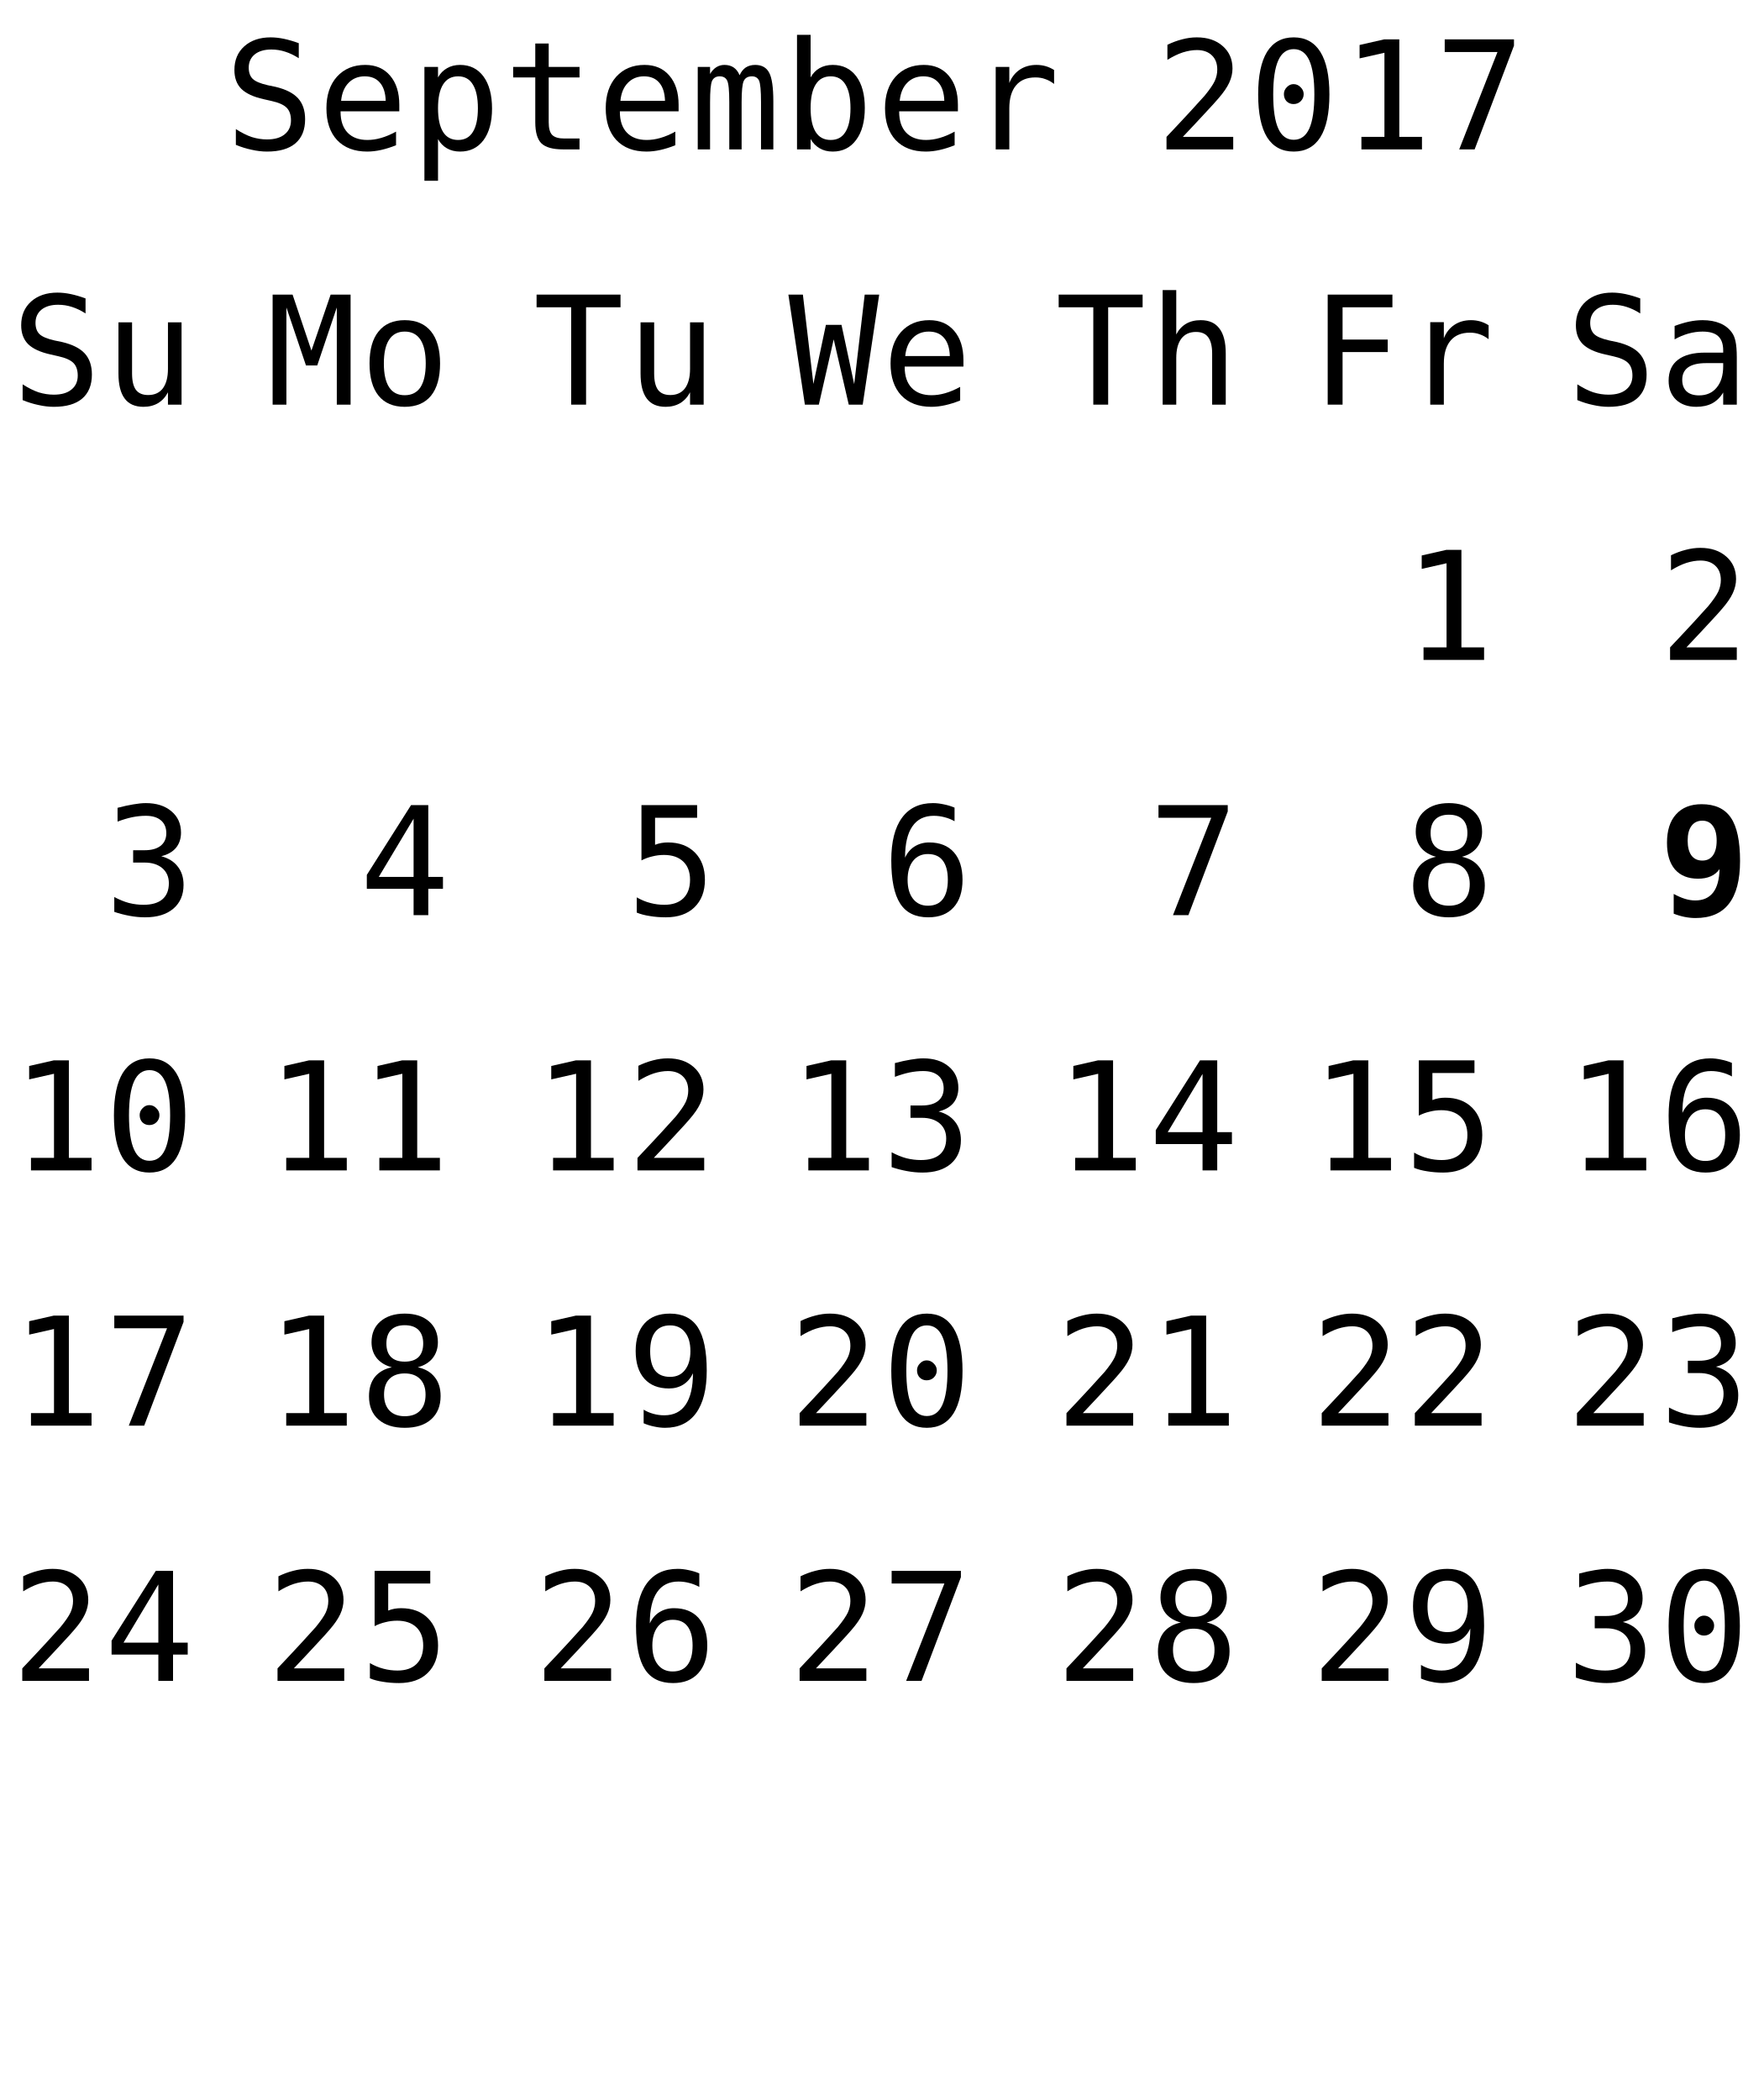
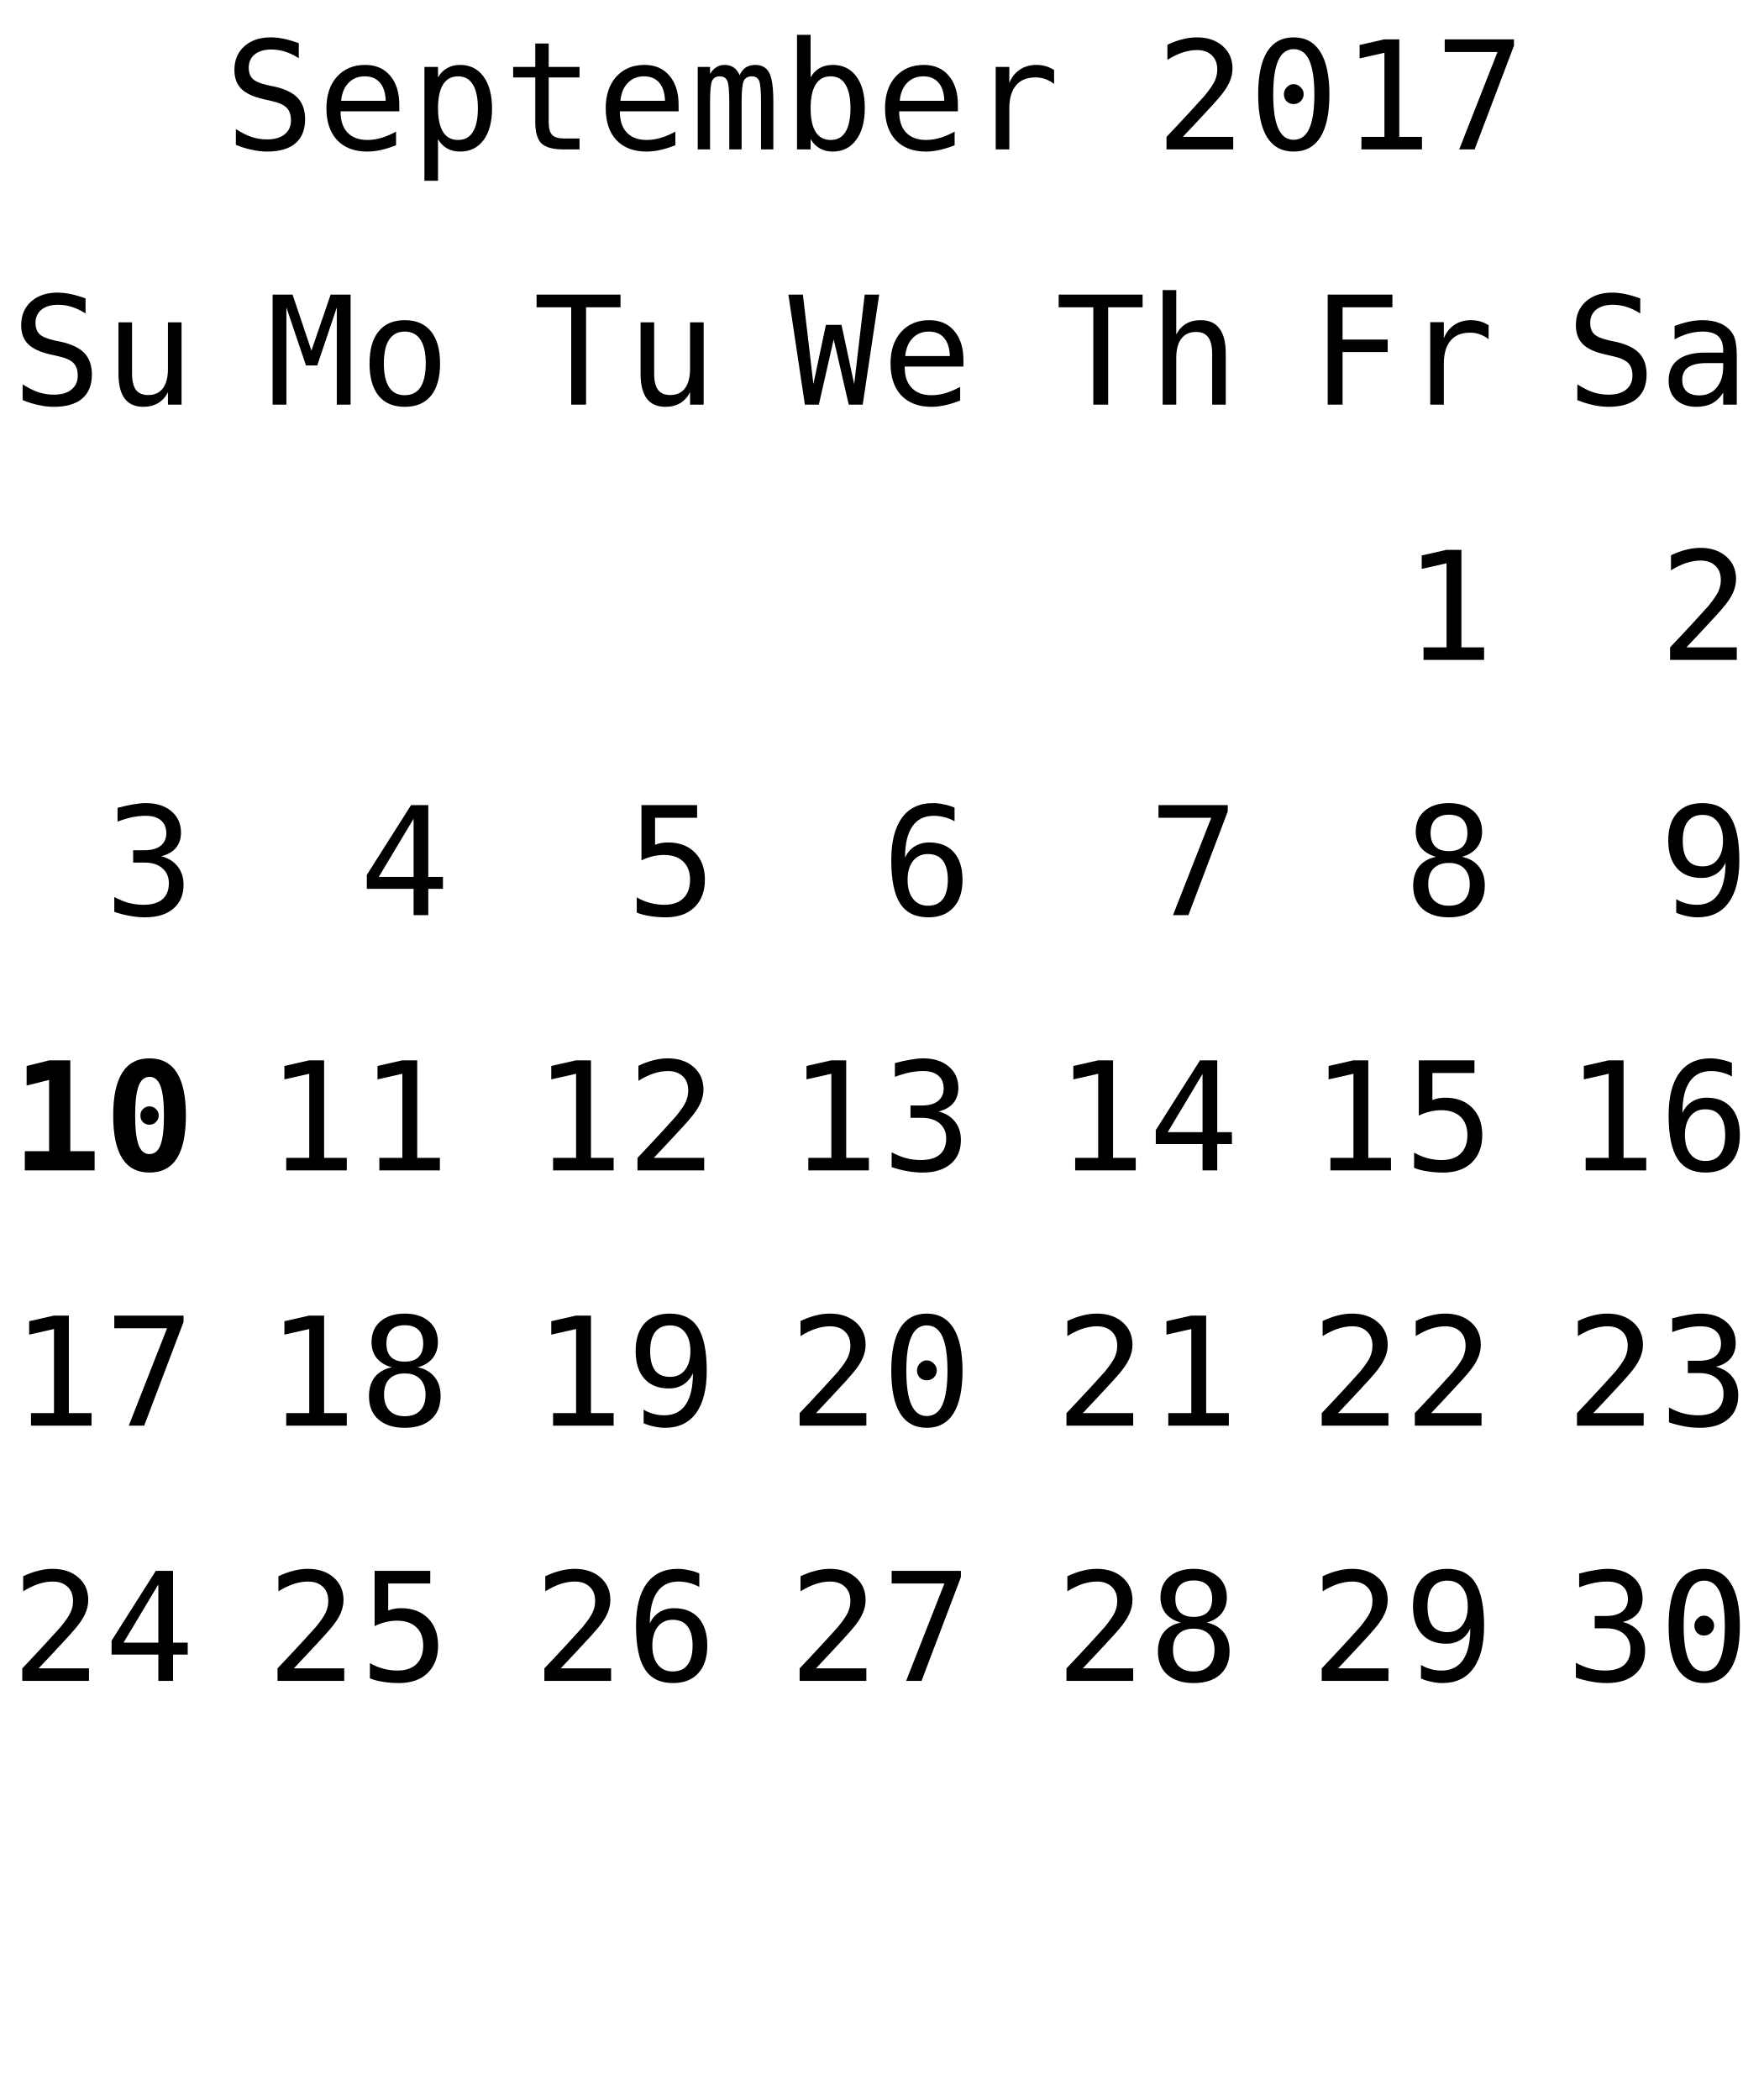
<svg xmlns="http://www.w3.org/2000/svg" xmlns:xlink="http://www.w3.org/1999/xlink" width="152pt" height="181pt" viewBox="0 0 152 181" version="1.1">
  <defs>
    <g>
      <symbol overflow="visible" id="glyph0-0">
        <path style="stroke:none;" d="M 0.656 2.297 L 0.656 -9.172 L 7.156 -9.172 L 7.156 2.297 Z M 1.391 1.578 L 6.438 1.578 L 6.438 -8.438 L 1.391 -8.438 Z M 1.391 1.578 " />
      </symbol>
      <symbol overflow="visible" id="glyph0-1">
        <path style="stroke:none;" d="M 6.422 -9.156 L 6.422 -7.859 C 6.035 -8.109 5.645 -8.297 5.25 -8.422 C 4.863 -8.547 4.469 -8.609 4.062 -8.609 C 3.457 -8.609 2.977 -8.469 2.625 -8.188 C 2.281 -7.906 2.109 -7.523 2.109 -7.047 C 2.109 -6.629 2.223 -6.305 2.453 -6.078 C 2.68 -5.859 3.113 -5.676 3.75 -5.531 L 4.422 -5.391 C 5.305 -5.18 5.953 -4.852 6.359 -4.406 C 6.766 -3.957 6.969 -3.352 6.969 -2.594 C 6.969 -1.688 6.688 -0.992 6.125 -0.516 C 5.57 -0.047 4.758 0.188 3.688 0.188 C 3.25 0.188 2.805 0.133 2.359 0.031 C 1.91 -0.062 1.457 -0.203 1 -0.391 L 1 -1.75 C 1.488 -1.438 1.945 -1.207 2.375 -1.062 C 2.812 -0.926 3.25 -0.859 3.688 -0.859 C 4.344 -0.859 4.848 -1.004 5.203 -1.297 C 5.566 -1.586 5.75 -1.988 5.75 -2.5 C 5.75 -2.977 5.625 -3.344 5.375 -3.594 C 5.125 -3.844 4.691 -4.035 4.078 -4.172 L 3.391 -4.328 C 2.516 -4.523 1.875 -4.82 1.469 -5.219 C 1.07 -5.625 0.875 -6.164 0.875 -6.844 C 0.875 -7.695 1.16 -8.379 1.734 -8.891 C 2.305 -9.398 3.062 -9.656 4 -9.656 C 4.363 -9.656 4.742 -9.613 5.141 -9.531 C 5.547 -9.445 5.973 -9.32 6.422 -9.156 Z M 6.422 -9.156 " />
      </symbol>
      <symbol overflow="visible" id="glyph0-2">
        <path style="stroke:none;" d="M 7.062 -3.844 L 7.062 -3.281 L 2 -3.281 L 2 -3.234 C 2 -2.461 2.203 -1.863 2.609 -1.438 C 3.016 -1.02 3.582 -0.812 4.312 -0.812 C 4.688 -0.812 5.078 -0.867 5.484 -0.984 C 5.891 -1.098 6.32 -1.281 6.781 -1.531 L 6.781 -0.359 C 6.344 -0.18 5.914 -0.047 5.5 0.047 C 5.082 0.141 4.68 0.188 4.297 0.188 C 3.191 0.188 2.328 -0.141 1.703 -0.797 C 1.086 -1.461 0.781 -2.379 0.781 -3.547 C 0.781 -4.68 1.082 -5.586 1.688 -6.266 C 2.301 -6.941 3.113 -7.281 4.125 -7.281 C 5.031 -7.281 5.742 -6.973 6.266 -6.359 C 6.797 -5.742 7.062 -4.906 7.062 -3.844 Z M 5.891 -4.188 C 5.867 -4.875 5.703 -5.395 5.391 -5.75 C 5.086 -6.113 4.648 -6.297 4.078 -6.297 C 3.516 -6.297 3.051 -6.109 2.688 -5.734 C 2.32 -5.359 2.109 -4.844 2.047 -4.188 Z M 5.891 -4.188 " />
      </symbol>
      <symbol overflow="visible" id="glyph0-3">
        <path style="stroke:none;" d="M 2.375 -0.891 L 2.375 2.703 L 1.203 2.703 L 1.203 -7.109 L 2.375 -7.109 L 2.375 -6.203 C 2.57 -6.555 2.832 -6.82 3.156 -7 C 3.477 -7.188 3.852 -7.281 4.281 -7.281 C 5.133 -7.281 5.805 -6.945 6.297 -6.281 C 6.785 -5.613 7.031 -4.691 7.031 -3.516 C 7.031 -2.367 6.785 -1.461 6.297 -0.797 C 5.805 -0.141 5.133 0.188 4.281 0.188 C 3.844 0.188 3.461 0.094 3.141 -0.094 C 2.816 -0.281 2.562 -0.547 2.375 -0.891 Z M 5.812 -3.547 C 5.812 -4.453 5.664 -5.133 5.375 -5.594 C 5.094 -6.062 4.672 -6.297 4.109 -6.297 C 3.535 -6.297 3.102 -6.062 2.812 -5.594 C 2.52 -5.133 2.375 -4.453 2.375 -3.547 C 2.375 -2.648 2.52 -1.969 2.812 -1.5 C 3.102 -1.039 3.535 -0.812 4.109 -0.812 C 4.672 -0.812 5.094 -1.039 5.375 -1.5 C 5.664 -1.957 5.812 -2.641 5.812 -3.547 Z M 5.812 -3.547 " />
      </symbol>
      <symbol overflow="visible" id="glyph0-4">
        <path style="stroke:none;" d="M 3.891 -9.125 L 3.891 -7.109 L 6.547 -7.109 L 6.547 -6.203 L 3.891 -6.203 L 3.891 -2.344 C 3.891 -1.82 3.988 -1.457 4.188 -1.25 C 4.395 -1.039 4.742 -0.938 5.234 -0.938 L 6.547 -0.938 L 6.547 0 L 5.125 0 C 4.25 0 3.629 -0.172 3.266 -0.516 C 2.91 -0.867 2.734 -1.477 2.734 -2.344 L 2.734 -6.203 L 0.828 -6.203 L 0.828 -7.109 L 2.734 -7.109 L 2.734 -9.125 Z M 3.891 -9.125 " />
      </symbol>
      <symbol overflow="visible" id="glyph0-5">
        <path style="stroke:none;" d="M 4.297 -6.391 C 4.43 -6.691 4.609 -6.914 4.828 -7.062 C 5.055 -7.207 5.328 -7.281 5.641 -7.281 C 6.211 -7.281 6.613 -7.055 6.844 -6.609 C 7.082 -6.172 7.203 -5.344 7.203 -4.125 L 7.203 0 L 6.141 0 L 6.141 -4.062 C 6.141 -5.07 6.082 -5.695 5.969 -5.938 C 5.852 -6.176 5.648 -6.297 5.359 -6.297 C 5.016 -6.297 4.781 -6.164 4.656 -5.906 C 4.531 -5.645 4.469 -5.031 4.469 -4.062 L 4.469 0 L 3.406 0 L 3.406 -4.062 C 3.406 -5.082 3.344 -5.707 3.219 -5.938 C 3.102 -6.176 2.891 -6.297 2.578 -6.297 C 2.266 -6.297 2.047 -6.164 1.922 -5.906 C 1.805 -5.645 1.75 -5.031 1.75 -4.062 L 1.75 0 L 0.688 0 L 0.688 -7.109 L 1.75 -7.109 L 1.75 -6.5 C 1.895 -6.75 2.07 -6.941 2.281 -7.078 C 2.488 -7.211 2.723 -7.281 2.984 -7.281 C 3.305 -7.281 3.57 -7.207 3.781 -7.062 C 4 -6.914 4.172 -6.691 4.297 -6.391 Z M 4.297 -6.391 " />
      </symbol>
      <symbol overflow="visible" id="glyph0-6">
        <path style="stroke:none;" d="M 5.828 -3.547 C 5.828 -4.453 5.68 -5.133 5.391 -5.594 C 5.109 -6.062 4.688 -6.297 4.125 -6.297 C 3.551 -6.297 3.117 -6.062 2.828 -5.594 C 2.535 -5.133 2.391 -4.453 2.391 -3.547 C 2.391 -2.648 2.535 -1.969 2.828 -1.5 C 3.117 -1.039 3.551 -0.812 4.125 -0.812 C 4.688 -0.812 5.109 -1.039 5.391 -1.5 C 5.68 -1.957 5.828 -2.641 5.828 -3.547 Z M 2.391 -6.203 C 2.578 -6.547 2.832 -6.812 3.156 -7 C 3.488 -7.188 3.867 -7.281 4.297 -7.281 C 5.16 -7.281 5.836 -6.953 6.328 -6.297 C 6.816 -5.641 7.062 -4.734 7.062 -3.578 C 7.062 -2.398 6.812 -1.477 6.312 -0.812 C 5.82 -0.145 5.148 0.188 4.297 0.188 C 3.867 0.188 3.492 0.094 3.172 -0.094 C 2.848 -0.281 2.586 -0.547 2.391 -0.891 L 2.391 0 L 1.219 0 L 1.219 -9.875 L 2.391 -9.875 Z M 2.391 -6.203 " />
      </symbol>
      <symbol overflow="visible" id="glyph0-7">
        <path style="stroke:none;" d="M 7.328 -5.641 C 7.078 -5.836 6.82 -5.977 6.562 -6.062 C 6.312 -6.156 6.031 -6.203 5.719 -6.203 C 4.988 -6.203 4.43 -5.973 4.047 -5.516 C 3.66 -5.055 3.469 -4.395 3.469 -3.531 L 3.469 0 L 2.297 0 L 2.297 -7.109 L 3.469 -7.109 L 3.469 -5.719 C 3.664 -6.219 3.969 -6.602 4.375 -6.875 C 4.781 -7.145 5.258 -7.281 5.812 -7.281 C 6.094 -7.281 6.359 -7.242 6.609 -7.172 C 6.859 -7.098 7.098 -6.988 7.328 -6.844 Z M 7.328 -5.641 " />
      </symbol>
      <symbol overflow="visible" id="glyph0-8">
        <path style="stroke:none;" d="" />
      </symbol>
      <symbol overflow="visible" id="glyph0-9">
        <path style="stroke:none;" d="M 2.375 -1.078 L 6.719 -1.078 L 6.719 0 L 0.969 0 L 0.969 -1.078 C 1.758 -1.91 2.445 -2.645 3.031 -3.281 C 3.625 -3.926 4.035 -4.379 4.266 -4.641 C 4.691 -5.16 4.977 -5.578 5.125 -5.891 C 5.27 -6.211 5.344 -6.539 5.344 -6.875 C 5.344 -7.406 5.188 -7.816 4.875 -8.109 C 4.562 -8.41 4.133 -8.562 3.594 -8.562 C 3.207 -8.562 2.801 -8.492 2.375 -8.359 C 1.957 -8.223 1.516 -8.008 1.047 -7.719 L 1.047 -9.016 C 1.473 -9.223 1.895 -9.379 2.312 -9.484 C 2.738 -9.598 3.16 -9.656 3.578 -9.656 C 4.504 -9.656 5.25 -9.406 5.812 -8.906 C 6.375 -8.414 6.656 -7.77 6.656 -6.969 C 6.656 -6.562 6.562 -6.156 6.375 -5.75 C 6.188 -5.344 5.879 -4.895 5.453 -4.406 C 5.223 -4.133 4.879 -3.754 4.422 -3.266 C 3.973 -2.773 3.289 -2.047 2.375 -1.078 Z M 2.375 -1.078 " />
      </symbol>
      <symbol overflow="visible" id="glyph0-10">
        <path style="stroke:none;" d="M 3.062 -4.766 C 3.062 -4.992 3.145 -5.191 3.312 -5.359 C 3.477 -5.535 3.672 -5.625 3.891 -5.625 C 4.129 -5.625 4.332 -5.535 4.5 -5.359 C 4.676 -5.191 4.766 -4.992 4.766 -4.766 C 4.766 -4.523 4.68 -4.32 4.516 -4.156 C 4.348 -3.988 4.141 -3.906 3.891 -3.906 C 3.66 -3.906 3.461 -3.984 3.297 -4.141 C 3.141 -4.305 3.062 -4.516 3.062 -4.766 Z M 3.906 -8.641 C 3.312 -8.641 2.867 -8.316 2.578 -7.672 C 2.285 -7.023 2.141 -6.047 2.141 -4.734 C 2.141 -3.422 2.285 -2.441 2.578 -1.797 C 2.867 -1.148 3.312 -0.828 3.906 -0.828 C 4.508 -0.828 4.957 -1.148 5.25 -1.797 C 5.539 -2.441 5.688 -3.422 5.688 -4.734 C 5.688 -6.047 5.539 -7.023 5.25 -7.672 C 4.957 -8.316 4.508 -8.641 3.906 -8.641 Z M 3.906 -9.656 C 4.914 -9.656 5.68 -9.238 6.203 -8.406 C 6.723 -7.57 6.984 -6.348 6.984 -4.734 C 6.984 -3.109 6.723 -1.879 6.203 -1.047 C 5.68 -0.223 4.914 0.188 3.906 0.188 C 2.895 0.188 2.129 -0.223 1.609 -1.047 C 1.098 -1.879 0.844 -3.109 0.844 -4.734 C 0.844 -6.348 1.098 -7.57 1.609 -8.406 C 2.129 -9.238 2.895 -9.656 3.906 -9.656 Z M 3.906 -9.656 " />
      </symbol>
      <symbol overflow="visible" id="glyph0-11">
        <path style="stroke:none;" d="M 1.719 -1.078 L 3.703 -1.078 L 3.703 -8.328 L 1.562 -7.844 L 1.562 -9 L 3.688 -9.484 L 4.984 -9.484 L 4.984 -1.078 L 6.938 -1.078 L 6.938 0 L 1.719 0 Z M 1.719 -1.078 " />
      </symbol>
      <symbol overflow="visible" id="glyph0-12">
        <path style="stroke:none;" d="M 0.875 -9.484 L 6.844 -9.484 L 6.844 -8.938 L 3.453 0 L 2.125 0 L 5.422 -8.391 L 0.875 -8.391 Z M 0.875 -9.484 " />
      </symbol>
      <symbol overflow="visible" id="glyph0-13">
        <path style="stroke:none;" d="M 1.484 -9.484 L 7.062 -9.484 L 7.062 -8.391 L 2.766 -8.391 L 2.766 -5.609 L 6.656 -5.609 L 6.656 -4.531 L 2.766 -4.531 L 2.766 0 L 1.484 0 Z M 1.484 -9.484 " />
      </symbol>
      <symbol overflow="visible" id="glyph0-14">
        <path style="stroke:none;" d="M 4.453 -3.578 L 4.062 -3.578 C 3.383 -3.578 2.875 -3.457 2.531 -3.219 C 2.188 -2.977 2.016 -2.617 2.016 -2.141 C 2.016 -1.711 2.141 -1.379 2.391 -1.141 C 2.648 -0.91 3.008 -0.797 3.469 -0.797 C 4.113 -0.797 4.617 -1.02 4.984 -1.469 C 5.359 -1.914 5.547 -2.531 5.547 -3.312 L 5.547 -3.578 Z M 6.719 -4.062 L 6.719 0 L 5.547 0 L 5.547 -1.047 C 5.297 -0.629 4.977 -0.316 4.594 -0.109 C 4.219 0.086 3.758 0.188 3.219 0.188 C 2.5 0.188 1.922 -0.016 1.484 -0.422 C 1.055 -0.836 0.844 -1.383 0.844 -2.062 C 0.844 -2.852 1.109 -3.453 1.641 -3.859 C 2.172 -4.273 2.953 -4.484 3.984 -4.484 L 5.547 -4.484 L 5.547 -4.672 C 5.547 -5.234 5.398 -5.645 5.109 -5.906 C 4.828 -6.164 4.379 -6.297 3.766 -6.297 C 3.359 -6.297 2.953 -6.238 2.547 -6.125 C 2.141 -6.008 1.742 -5.844 1.359 -5.625 L 1.359 -6.781 C 1.797 -6.945 2.211 -7.07 2.609 -7.156 C 3.004 -7.238 3.391 -7.281 3.766 -7.281 C 4.348 -7.281 4.848 -7.191 5.266 -7.016 C 5.68 -6.848 6.02 -6.586 6.281 -6.234 C 6.438 -6.023 6.547 -5.766 6.609 -5.453 C 6.68 -5.141 6.719 -4.676 6.719 -4.062 Z M 6.719 -4.062 " />
      </symbol>
      <symbol overflow="visible" id="glyph0-15">
        <path style="stroke:none;" d="M 1.234 -2.688 L 1.234 -7.094 L 2.406 -7.094 L 2.406 -2.688 C 2.406 -2.051 2.516 -1.582 2.734 -1.281 C 2.961 -0.977 3.316 -0.828 3.797 -0.828 C 4.348 -0.828 4.77 -1.02 5.062 -1.406 C 5.352 -1.801 5.5 -2.359 5.5 -3.078 L 5.5 -7.094 L 6.672 -7.094 L 6.672 0 L 5.5 0 L 5.5 -1.062 C 5.289 -0.656 5.004 -0.344 4.641 -0.125 C 4.285 0.082 3.867 0.188 3.391 0.188 C 2.66 0.188 2.117 -0.051 1.766 -0.531 C 1.41 -1.008 1.234 -1.727 1.234 -2.688 Z M 1.234 -2.688 " />
      </symbol>
      <symbol overflow="visible" id="glyph0-16">
        <path style="stroke:none;" d="M 4.922 -5.078 C 5.547 -4.91 6.02 -4.613 6.344 -4.188 C 6.676 -3.77 6.844 -3.242 6.844 -2.609 C 6.844 -1.742 6.551 -1.062 5.969 -0.562 C 5.383 -0.062 4.57 0.188 3.531 0.188 C 3.094 0.188 2.648 0.145 2.203 0.062 C 1.754 -0.02 1.312 -0.133 0.875 -0.281 L 0.875 -1.562 C 1.301 -1.332 1.723 -1.16 2.141 -1.047 C 2.566 -0.941 2.984 -0.891 3.391 -0.891 C 4.098 -0.891 4.641 -1.047 5.016 -1.359 C 5.391 -1.68 5.578 -2.145 5.578 -2.75 C 5.578 -3.289 5.391 -3.723 5.016 -4.047 C 4.641 -4.367 4.129 -4.531 3.484 -4.531 L 2.5 -4.531 L 2.5 -5.594 L 3.484 -5.594 C 4.078 -5.594 4.535 -5.719 4.859 -5.969 C 5.191 -6.227 5.359 -6.594 5.359 -7.062 C 5.359 -7.539 5.203 -7.91 4.891 -8.172 C 4.586 -8.43 4.156 -8.562 3.594 -8.562 C 3.207 -8.562 2.812 -8.52 2.406 -8.438 C 2.008 -8.352 1.594 -8.227 1.156 -8.062 L 1.156 -9.25 C 1.664 -9.383 2.117 -9.484 2.516 -9.547 C 2.922 -9.617 3.281 -9.656 3.594 -9.656 C 4.508 -9.656 5.242 -9.422 5.797 -8.953 C 6.348 -8.492 6.625 -7.879 6.625 -7.109 C 6.625 -6.586 6.477 -6.148 6.188 -5.797 C 5.895 -5.453 5.473 -5.211 4.922 -5.078 Z M 4.922 -5.078 " />
      </symbol>
      <symbol overflow="visible" id="glyph0-17">
        <path style="stroke:none;" d="M 0.547 -9.484 L 2.266 -9.484 L 3.891 -4.656 L 5.547 -9.484 L 7.266 -9.484 L 7.266 0 L 6.078 0 L 6.078 -8.375 L 4.391 -3.375 L 3.422 -3.375 L 1.734 -8.375 L 1.734 0 L 0.547 0 Z M 0.547 -9.484 " />
      </symbol>
      <symbol overflow="visible" id="glyph0-18">
        <path style="stroke:none;" d="M 3.906 -6.297 C 3.312 -6.297 2.863 -6.062 2.562 -5.594 C 2.258 -5.133 2.109 -4.453 2.109 -3.547 C 2.109 -2.648 2.258 -1.969 2.562 -1.5 C 2.863 -1.039 3.312 -0.812 3.906 -0.812 C 4.508 -0.812 4.961 -1.039 5.266 -1.5 C 5.566 -1.969 5.719 -2.648 5.719 -3.547 C 5.719 -4.453 5.566 -5.133 5.266 -5.594 C 4.961 -6.062 4.508 -6.297 3.906 -6.297 Z M 3.906 -7.281 C 4.895 -7.281 5.648 -6.957 6.172 -6.312 C 6.691 -5.676 6.953 -4.754 6.953 -3.547 C 6.953 -2.336 6.691 -1.41 6.172 -0.766 C 5.648 -0.129 4.895 0.188 3.906 0.188 C 2.926 0.188 2.176 -0.129 1.656 -0.766 C 1.133 -1.41 0.875 -2.336 0.875 -3.547 C 0.875 -4.754 1.133 -5.676 1.656 -6.312 C 2.176 -6.957 2.926 -7.281 3.906 -7.281 Z M 3.906 -7.281 " />
      </symbol>
      <symbol overflow="visible" id="glyph0-19">
        <path style="stroke:none;" d="M 4.672 -8.312 L 1.672 -3.297 L 4.672 -3.297 Z M 4.453 -9.484 L 5.938 -9.484 L 5.938 -3.297 L 7.203 -3.297 L 7.203 -2.266 L 5.938 -2.266 L 5.938 0 L 4.672 0 L 4.672 -2.266 L 0.641 -2.266 L 0.641 -3.469 Z M 4.453 -9.484 " />
      </symbol>
      <symbol overflow="visible" id="glyph0-20">
        <path style="stroke:none;" d="M 0.297 -9.484 L 7.531 -9.484 L 7.531 -8.391 L 4.562 -8.391 L 4.562 0 L 3.281 0 L 3.281 -8.391 L 0.297 -8.391 Z M 0.297 -9.484 " />
      </symbol>
      <symbol overflow="visible" id="glyph0-21">
        <path style="stroke:none;" d="M 1.312 -9.484 L 6.109 -9.484 L 6.109 -8.391 L 2.484 -8.391 L 2.484 -6.062 C 2.66 -6.133 2.844 -6.188 3.031 -6.219 C 3.219 -6.25 3.406 -6.266 3.594 -6.266 C 4.57 -6.266 5.348 -5.973 5.922 -5.391 C 6.492 -4.816 6.781 -4.035 6.781 -3.047 C 6.781 -2.047 6.477 -1.254 5.875 -0.672 C 5.281 -0.098 4.457 0.188 3.406 0.188 C 2.906 0.188 2.445 0.148 2.031 0.078 C 1.613 0.016 1.238 -0.082 0.906 -0.219 L 0.906 -1.531 C 1.289 -1.312 1.68 -1.148 2.078 -1.047 C 2.473 -0.941 2.875 -0.891 3.281 -0.891 C 3.988 -0.891 4.535 -1.078 4.922 -1.453 C 5.305 -1.828 5.5 -2.359 5.5 -3.047 C 5.5 -3.723 5.301 -4.25 4.906 -4.625 C 4.508 -5 3.957 -5.188 3.25 -5.188 C 2.906 -5.188 2.57 -5.145 2.25 -5.062 C 1.926 -4.988 1.613 -4.875 1.312 -4.719 Z M 1.312 -9.484 " />
      </symbol>
      <symbol overflow="visible" id="glyph0-22">
        <path style="stroke:none;" d="M 0 -9.484 L 1.25 -9.484 L 2.156 -1.781 L 3.234 -6.875 L 4.578 -6.875 L 5.672 -1.766 L 6.578 -9.484 L 7.828 -9.484 L 6.406 0 L 5.203 0 L 3.906 -5.625 L 2.625 0 L 1.422 0 Z M 0 -9.484 " />
      </symbol>
      <symbol overflow="visible" id="glyph0-23">
        <path style="stroke:none;" d="M 6.297 -9.266 L 6.297 -8.094 C 6.023 -8.25 5.738 -8.363 5.438 -8.438 C 5.133 -8.52 4.82 -8.562 4.5 -8.562 C 3.688 -8.562 3.07 -8.254 2.656 -7.641 C 2.238 -7.035 2.031 -6.141 2.031 -4.953 C 2.227 -5.379 2.504 -5.703 2.859 -5.922 C 3.223 -6.148 3.641 -6.266 4.109 -6.266 C 5.023 -6.266 5.734 -5.984 6.234 -5.422 C 6.734 -4.859 6.984 -4.066 6.984 -3.047 C 6.984 -2.016 6.723 -1.219 6.203 -0.656 C 5.691 -0.094 4.969 0.188 4.031 0.188 C 2.926 0.188 2.117 -0.207 1.609 -1 C 1.098 -1.789 0.844 -3.035 0.844 -4.734 C 0.844 -6.328 1.148 -7.547 1.766 -8.391 C 2.379 -9.234 3.27 -9.656 4.438 -9.656 C 4.75 -9.656 5.062 -9.617 5.375 -9.547 C 5.695 -9.484 6.004 -9.391 6.297 -9.266 Z M 4 -5.266 C 3.457 -5.266 3.031 -5.066 2.719 -4.672 C 2.406 -4.273 2.25 -3.734 2.25 -3.047 C 2.25 -2.348 2.406 -1.801 2.719 -1.406 C 3.031 -1.008 3.457 -0.812 4 -0.812 C 4.57 -0.812 5 -1 5.281 -1.375 C 5.57 -1.75 5.719 -2.305 5.719 -3.047 C 5.719 -3.773 5.57 -4.328 5.281 -4.703 C 5 -5.078 4.57 -5.266 4 -5.266 Z M 4 -5.266 " />
      </symbol>
      <symbol overflow="visible" id="glyph0-24">
        <path style="stroke:none;" d="M 6.672 -4.406 L 6.672 0 L 5.5 0 L 5.5 -4.406 C 5.5 -5.039 5.383 -5.508 5.156 -5.812 C 4.938 -6.113 4.586 -6.266 4.109 -6.266 C 3.555 -6.266 3.133 -6.07 2.844 -5.688 C 2.551 -5.301 2.406 -4.742 2.406 -4.016 L 2.406 0 L 1.234 0 L 1.234 -9.875 L 2.406 -9.875 L 2.406 -6.047 C 2.613 -6.453 2.895 -6.758 3.25 -6.969 C 3.602 -7.176 4.023 -7.281 4.516 -7.281 C 5.234 -7.281 5.77 -7.039 6.125 -6.562 C 6.488 -6.094 6.672 -5.375 6.672 -4.406 Z M 6.672 -4.406 " />
      </symbol>
      <symbol overflow="visible" id="glyph0-25">
        <path style="stroke:none;" d="M 3.906 -4.5 C 3.332 -4.5 2.891 -4.336 2.578 -4.016 C 2.273 -3.703 2.125 -3.254 2.125 -2.672 C 2.125 -2.086 2.281 -1.629 2.594 -1.297 C 2.906 -0.973 3.344 -0.812 3.906 -0.812 C 4.488 -0.812 4.93 -0.973 5.234 -1.297 C 5.547 -1.617 5.703 -2.078 5.703 -2.672 C 5.703 -3.242 5.547 -3.691 5.234 -4.016 C 4.922 -4.336 4.477 -4.5 3.906 -4.5 Z M 2.797 -5.031 C 2.242 -5.176 1.812 -5.438 1.5 -5.812 C 1.195 -6.195 1.047 -6.656 1.047 -7.188 C 1.047 -7.945 1.301 -8.547 1.812 -8.984 C 2.332 -9.43 3.031 -9.656 3.906 -9.656 C 4.789 -9.656 5.488 -9.43 6 -8.984 C 6.508 -8.547 6.766 -7.945 6.766 -7.188 C 6.766 -6.656 6.613 -6.195 6.312 -5.812 C 6.008 -5.438 5.582 -5.176 5.031 -5.031 C 5.664 -4.895 6.148 -4.613 6.484 -4.188 C 6.828 -3.77 7 -3.223 7 -2.547 C 7 -1.691 6.723 -1.02 6.172 -0.531 C 5.629 -0.051 4.875 0.188 3.906 0.188 C 2.945 0.188 2.191 -0.051 1.641 -0.531 C 1.098 -1.008 0.828 -1.676 0.828 -2.531 C 0.828 -3.207 0.992 -3.758 1.328 -4.188 C 1.672 -4.613 2.16 -4.895 2.797 -5.031 Z M 2.328 -7.078 C 2.328 -6.566 2.461 -6.176 2.734 -5.906 C 3.004 -5.645 3.395 -5.516 3.906 -5.516 C 4.426 -5.516 4.82 -5.645 5.094 -5.906 C 5.363 -6.176 5.5 -6.566 5.5 -7.078 C 5.5 -7.586 5.363 -7.977 5.094 -8.25 C 4.82 -8.52 4.426 -8.656 3.906 -8.656 C 3.395 -8.656 3.004 -8.52 2.734 -8.25 C 2.461 -7.977 2.328 -7.586 2.328 -7.078 Z M 2.328 -7.078 " />
      </symbol>
      <symbol overflow="visible" id="glyph0-26">
        <path style="stroke:none;" d="M 3.781 -4.203 C 4.332 -4.203 4.758 -4.398 5.062 -4.797 C 5.375 -5.191 5.531 -5.734 5.531 -6.422 C 5.531 -7.117 5.375 -7.66 5.062 -8.047 C 4.758 -8.441 4.332 -8.641 3.781 -8.641 C 3.219 -8.641 2.789 -8.453 2.5 -8.078 C 2.207 -7.703 2.062 -7.148 2.062 -6.422 C 2.062 -5.68 2.203 -5.125 2.484 -4.75 C 2.773 -4.383 3.207 -4.203 3.781 -4.203 Z M 1.5 -0.203 L 1.5 -1.375 C 1.758 -1.219 2.039 -1.098 2.344 -1.016 C 2.645 -0.93 2.957 -0.891 3.281 -0.891 C 4.094 -0.891 4.707 -1.195 5.125 -1.812 C 5.539 -2.426 5.75 -3.328 5.75 -4.516 C 5.551 -4.086 5.27 -3.758 4.906 -3.531 C 4.551 -3.312 4.145 -3.203 3.688 -3.203 C 2.77 -3.203 2.062 -3.484 1.562 -4.047 C 1.062 -4.609 0.812 -5.406 0.812 -6.438 C 0.812 -7.457 1.066 -8.25 1.578 -8.812 C 2.086 -9.375 2.816 -9.656 3.766 -9.656 C 4.859 -9.656 5.66 -9.258 6.172 -8.469 C 6.68 -7.676 6.938 -6.43 6.938 -4.734 C 6.938 -3.141 6.629 -1.922 6.016 -1.078 C 5.398 -0.234 4.508 0.188 3.344 0.188 C 3.031 0.188 2.719 0.148 2.406 0.078 C 2.094 0.016 1.789 -0.078 1.5 -0.203 Z M 1.5 -0.203 " />
      </symbol>
      <symbol overflow="visible" id="glyph1-0">
        <path style="stroke:none;" d="M 0.656 2.297 L 0.656 -9.172 L 7.156 -9.172 L 7.156 2.297 Z M 1.391 1.578 L 6.438 1.578 L 6.438 -8.438 L 1.391 -8.438 Z M 1.391 1.578 " />
      </symbol>
      <symbol overflow="visible" id="glyph1-1">
-         <path style="stroke:none;" d="" />
+         <path style="stroke:none;" d="M 1.188 -1.656 L 3.281 -1.656 L 3.281 -7.797 L 1.344 -7.312 L 1.344 -9 L 3.297 -9.484 L 5.109 -9.484 L 5.109 -1.656 L 7.203 -1.656 L 7.203 0 L 1.188 0 Z M 1.188 -1.656 " />
      </symbol>
      <symbol overflow="visible" id="glyph1-2">
-         <path style="stroke:none;" d="M 1.281 -0.125 L 1.281 -1.828 C 1.625 -1.641 1.945 -1.5 2.25 -1.406 C 2.551 -1.312 2.848 -1.266 3.141 -1.266 C 3.805 -1.266 4.316 -1.488 4.672 -1.938 C 5.023 -2.383 5.211 -3.062 5.234 -3.969 C 5.035 -3.688 4.781 -3.477 4.469 -3.344 C 4.164 -3.207 3.801 -3.141 3.375 -3.141 C 2.52 -3.141 1.859 -3.406 1.391 -3.938 C 0.93 -4.477 0.703 -5.242 0.703 -6.234 C 0.703 -7.297 0.961 -8.113 1.484 -8.688 C 2.004 -9.27 2.738 -9.562 3.688 -9.562 C 4.844 -9.562 5.68 -9.176 6.203 -8.406 C 6.734 -7.633 7 -6.391 7 -4.672 C 7 -3.023 6.676 -1.789 6.031 -0.969 C 5.395 -0.156 4.438 0.25 3.156 0.25 C 2.863 0.25 2.555 0.219 2.234 0.156 C 1.922 0.094 1.602 0 1.281 -0.125 Z M 3.75 -4.703 C 4.145 -4.703 4.445 -4.848 4.656 -5.141 C 4.875 -5.441 4.984 -5.867 4.984 -6.422 C 4.984 -6.973 4.875 -7.395 4.656 -7.688 C 4.445 -7.988 4.145 -8.141 3.75 -8.141 C 3.344 -8.141 3.031 -7.988 2.812 -7.688 C 2.594 -7.395 2.484 -6.973 2.484 -6.422 C 2.484 -5.867 2.594 -5.441 2.812 -5.141 C 3.031 -4.848 3.344 -4.703 3.75 -4.703 Z M 3.75 -4.703 " />
+         <path style="stroke:none;" d="M 3.125 -4.734 C 3.125 -4.953 3.195 -5.133 3.344 -5.281 C 3.5 -5.438 3.688 -5.516 3.906 -5.516 C 4.133 -5.516 4.32 -5.438 4.469 -5.281 C 4.625 -5.133 4.703 -4.953 4.703 -4.734 C 4.703 -4.516 4.625 -4.328 4.469 -4.172 C 4.32 -4.016 4.133 -3.938 3.906 -3.938 C 3.688 -3.938 3.5 -4.008 3.344 -4.156 C 3.195 -4.312 3.125 -4.504 3.125 -4.734 Z M 3.906 -8.062 C 3.477 -8.062 3.164 -7.797 2.969 -7.266 C 2.77 -6.734 2.672 -5.891 2.672 -4.734 C 2.672 -3.566 2.77 -2.719 2.969 -2.188 C 3.164 -1.664 3.477 -1.406 3.906 -1.406 C 4.344 -1.406 4.66 -1.664 4.859 -2.188 C 5.055 -2.719 5.156 -3.566 5.156 -4.734 C 5.156 -5.891 5.055 -6.734 4.859 -7.266 C 4.66 -7.797 4.344 -8.062 3.906 -8.062 Z M 0.781 -4.734 C 0.781 -6.367 1.039 -7.598 1.562 -8.422 C 2.082 -9.242 2.863 -9.656 3.906 -9.656 C 4.957 -9.656 5.742 -9.242 6.266 -8.422 C 6.785 -7.609 7.047 -6.379 7.047 -4.734 C 7.047 -3.086 6.785 -1.852 6.266 -1.031 C 5.742 -0.219 4.957 0.188 3.906 0.188 C 2.863 0.188 2.082 -0.219 1.562 -1.031 C 1.039 -1.852 0.781 -3.086 0.781 -4.734 Z M 0.781 -4.734 " />
      </symbol>
    </g>
  </defs>
  <g id="surface2">
    <g style="fill:rgb(0%,0%,0%);fill-opacity:1;">
      <use xlink:href="#glyph0-1" x="19.329" y="12.876" />
      <use xlink:href="#glyph0-2" x="27.354" y="12.876" />
      <use xlink:href="#glyph0-3" x="35.378" y="12.876" />
      <use xlink:href="#glyph0-4" x="43.402" y="12.876" />
      <use xlink:href="#glyph0-2" x="51.427" y="12.876" />
      <use xlink:href="#glyph0-5" x="59.451" y="12.876" />
      <use xlink:href="#glyph0-6" x="67.476" y="12.876" />
      <use xlink:href="#glyph0-2" x="75.5" y="12.876" />
      <use xlink:href="#glyph0-7" x="83.524" y="12.876" />
      <use xlink:href="#glyph0-8" x="91.549" y="12.876" />
      <use xlink:href="#glyph0-9" x="99.573" y="12.876" />
      <use xlink:href="#glyph0-10" x="107.598" y="12.876" />
      <use xlink:href="#glyph0-11" x="115.622" y="12.876" />
      <use xlink:href="#glyph0-12" x="123.646" y="12.876" />
    </g>
    <g style="fill:rgb(0%,0%,0%);fill-opacity:1;">
      <use xlink:href="#glyph0-13" x="112.951" y="34.876" />
      <use xlink:href="#glyph0-7" x="120.976" y="34.876" />
    </g>
    <g style="fill:rgb(0%,0%,0%);fill-opacity:1;">
      <use xlink:href="#glyph0-8" x="112.951" y="56.876" />
      <use xlink:href="#glyph0-11" x="120.976" y="56.876" />
    </g>
    <g style="fill:rgb(0%,0%,0%);fill-opacity:1;">
      <use xlink:href="#glyph0-1" x="134.951" y="34.876" />
      <use xlink:href="#glyph0-14" x="142.976" y="34.876" />
    </g>
    <g style="fill:rgb(0%,0%,0%);fill-opacity:1;">
      <use xlink:href="#glyph0-8" x="134.951" y="56.876" />
      <use xlink:href="#glyph0-9" x="142.976" y="56.876" />
    </g>
    <g style="fill:rgb(0%,0%,0%);fill-opacity:1;">
      <use xlink:href="#glyph0-1" x="0.951" y="34.876" />
      <use xlink:href="#glyph0-15" x="8.976" y="34.876" />
    </g>
    <g style="fill:rgb(0%,0%,0%);fill-opacity:1;">
      <use xlink:href="#glyph0-8" x="0.951" y="78.876" />
      <use xlink:href="#glyph0-16" x="8.976" y="78.876" />
    </g>
    <g style="fill:rgb(0%,0%,0%);fill-opacity:1;">
      <use xlink:href="#glyph0-17" x="22.951" y="34.876" />
      <use xlink:href="#glyph0-18" x="30.976" y="34.876" />
    </g>
    <g style="fill:rgb(0%,0%,0%);fill-opacity:1;">
      <use xlink:href="#glyph0-8" x="22.951" y="78.876" />
      <use xlink:href="#glyph0-19" x="30.976" y="78.876" />
    </g>
    <g style="fill:rgb(0%,0%,0%);fill-opacity:1;">
      <use xlink:href="#glyph0-20" x="45.951" y="34.876" />
      <use xlink:href="#glyph0-15" x="53.976" y="34.876" />
    </g>
    <g style="fill:rgb(0%,0%,0%);fill-opacity:1;">
      <use xlink:href="#glyph0-8" x="45.951" y="78.876" />
      <use xlink:href="#glyph0-21" x="53.976" y="78.876" />
    </g>
    <g style="fill:rgb(0%,0%,0%);fill-opacity:1;">
      <use xlink:href="#glyph0-22" x="67.951" y="34.876" />
      <use xlink:href="#glyph0-2" x="75.976" y="34.876" />
    </g>
    <g style="fill:rgb(0%,0%,0%);fill-opacity:1;">
      <use xlink:href="#glyph0-8" x="67.951" y="78.876" />
      <use xlink:href="#glyph0-23" x="75.976" y="78.876" />
    </g>
    <g style="fill:rgb(0%,0%,0%);fill-opacity:1;">
      <use xlink:href="#glyph0-20" x="90.951" y="34.876" />
      <use xlink:href="#glyph0-24" x="98.976" y="34.876" />
    </g>
    <g style="fill:rgb(0%,0%,0%);fill-opacity:1;">
      <use xlink:href="#glyph0-8" x="90.951" y="78.876" />
      <use xlink:href="#glyph0-12" x="98.976" y="78.876" />
    </g>
    <g style="fill:rgb(0%,0%,0%);fill-opacity:1;">
      <use xlink:href="#glyph0-8" x="112.951" y="78.876" />
      <use xlink:href="#glyph0-25" x="120.976" y="78.876" />
    </g>
    <g style="fill:rgb(0%,0%,0%);fill-opacity:1;">
-       <use xlink:href="#glyph1-1" x="134.951" y="78.876" />
-       <use xlink:href="#glyph1-2" x="142.976" y="78.876" />
-     </g>
-     <g style="fill:rgb(0%,0%,0%);fill-opacity:1;">
-       <use xlink:href="#glyph0-11" x="0.951" y="100.876" />
-       <use xlink:href="#glyph0-10" x="8.976" y="100.876" />
+       <use xlink:href="#glyph0-8" x="134.951" y="78.876" />
+       <use xlink:href="#glyph0-26" x="142.976" y="78.876" />
+     </g>
+     <g style="fill:rgb(0%,0%,0%);fill-opacity:1;">
+       <use xlink:href="#glyph1-1" x="0.951" y="100.876" />
+       <use xlink:href="#glyph1-2" x="8.976" y="100.876" />
    </g>
    <g style="fill:rgb(0%,0%,0%);fill-opacity:1;">
      <use xlink:href="#glyph0-11" x="22.951" y="100.876" />
      <use xlink:href="#glyph0-11" x="30.976" y="100.876" />
    </g>
    <g style="fill:rgb(0%,0%,0%);fill-opacity:1;">
      <use xlink:href="#glyph0-11" x="45.951" y="100.876" />
      <use xlink:href="#glyph0-9" x="53.976" y="100.876" />
    </g>
    <g style="fill:rgb(0%,0%,0%);fill-opacity:1;">
      <use xlink:href="#glyph0-11" x="67.951" y="100.876" />
      <use xlink:href="#glyph0-16" x="75.976" y="100.876" />
    </g>
    <g style="fill:rgb(0%,0%,0%);fill-opacity:1;">
      <use xlink:href="#glyph0-11" x="90.951" y="100.876" />
      <use xlink:href="#glyph0-19" x="98.976" y="100.876" />
    </g>
    <g style="fill:rgb(0%,0%,0%);fill-opacity:1;">
      <use xlink:href="#glyph0-11" x="112.951" y="100.876" />
      <use xlink:href="#glyph0-21" x="120.976" y="100.876" />
    </g>
    <g style="fill:rgb(0%,0%,0%);fill-opacity:1;">
      <use xlink:href="#glyph0-11" x="134.951" y="100.876" />
      <use xlink:href="#glyph0-23" x="142.976" y="100.876" />
    </g>
    <g style="fill:rgb(0%,0%,0%);fill-opacity:1;">
      <use xlink:href="#glyph0-11" x="0.951" y="122.876" />
      <use xlink:href="#glyph0-12" x="8.976" y="122.876" />
    </g>
    <g style="fill:rgb(0%,0%,0%);fill-opacity:1;">
      <use xlink:href="#glyph0-11" x="22.951" y="122.876" />
      <use xlink:href="#glyph0-25" x="30.976" y="122.876" />
    </g>
    <g style="fill:rgb(0%,0%,0%);fill-opacity:1;">
      <use xlink:href="#glyph0-11" x="45.951" y="122.876" />
      <use xlink:href="#glyph0-26" x="53.976" y="122.876" />
    </g>
    <g style="fill:rgb(0%,0%,0%);fill-opacity:1;">
      <use xlink:href="#glyph0-9" x="67.951" y="122.876" />
      <use xlink:href="#glyph0-10" x="75.976" y="122.876" />
    </g>
    <g style="fill:rgb(0%,0%,0%);fill-opacity:1;">
      <use xlink:href="#glyph0-9" x="90.951" y="122.876" />
      <use xlink:href="#glyph0-11" x="98.976" y="122.876" />
    </g>
    <g style="fill:rgb(0%,0%,0%);fill-opacity:1;">
      <use xlink:href="#glyph0-9" x="112.951" y="122.876" />
      <use xlink:href="#glyph0-9" x="120.976" y="122.876" />
    </g>
    <g style="fill:rgb(0%,0%,0%);fill-opacity:1;">
      <use xlink:href="#glyph0-9" x="134.951" y="122.876" />
      <use xlink:href="#glyph0-16" x="142.976" y="122.876" />
    </g>
    <g style="fill:rgb(0%,0%,0%);fill-opacity:1;">
      <use xlink:href="#glyph0-9" x="0.951" y="144.876" />
      <use xlink:href="#glyph0-19" x="8.976" y="144.876" />
    </g>
    <g style="fill:rgb(0%,0%,0%);fill-opacity:1;">
      <use xlink:href="#glyph0-9" x="22.951" y="144.876" />
      <use xlink:href="#glyph0-21" x="30.976" y="144.876" />
    </g>
    <g style="fill:rgb(0%,0%,0%);fill-opacity:1;">
      <use xlink:href="#glyph0-9" x="45.951" y="144.876" />
      <use xlink:href="#glyph0-23" x="53.976" y="144.876" />
    </g>
    <g style="fill:rgb(0%,0%,0%);fill-opacity:1;">
      <use xlink:href="#glyph0-9" x="67.951" y="144.876" />
      <use xlink:href="#glyph0-12" x="75.976" y="144.876" />
    </g>
    <g style="fill:rgb(0%,0%,0%);fill-opacity:1;">
      <use xlink:href="#glyph0-9" x="90.951" y="144.876" />
      <use xlink:href="#glyph0-25" x="98.976" y="144.876" />
    </g>
    <g style="fill:rgb(0%,0%,0%);fill-opacity:1;">
      <use xlink:href="#glyph0-9" x="112.951" y="144.876" />
      <use xlink:href="#glyph0-26" x="120.976" y="144.876" />
    </g>
    <g style="fill:rgb(0%,0%,0%);fill-opacity:1;">
      <use xlink:href="#glyph0-16" x="134.951" y="144.876" />
      <use xlink:href="#glyph0-10" x="142.976" y="144.876" />
    </g>
  </g>
</svg>
